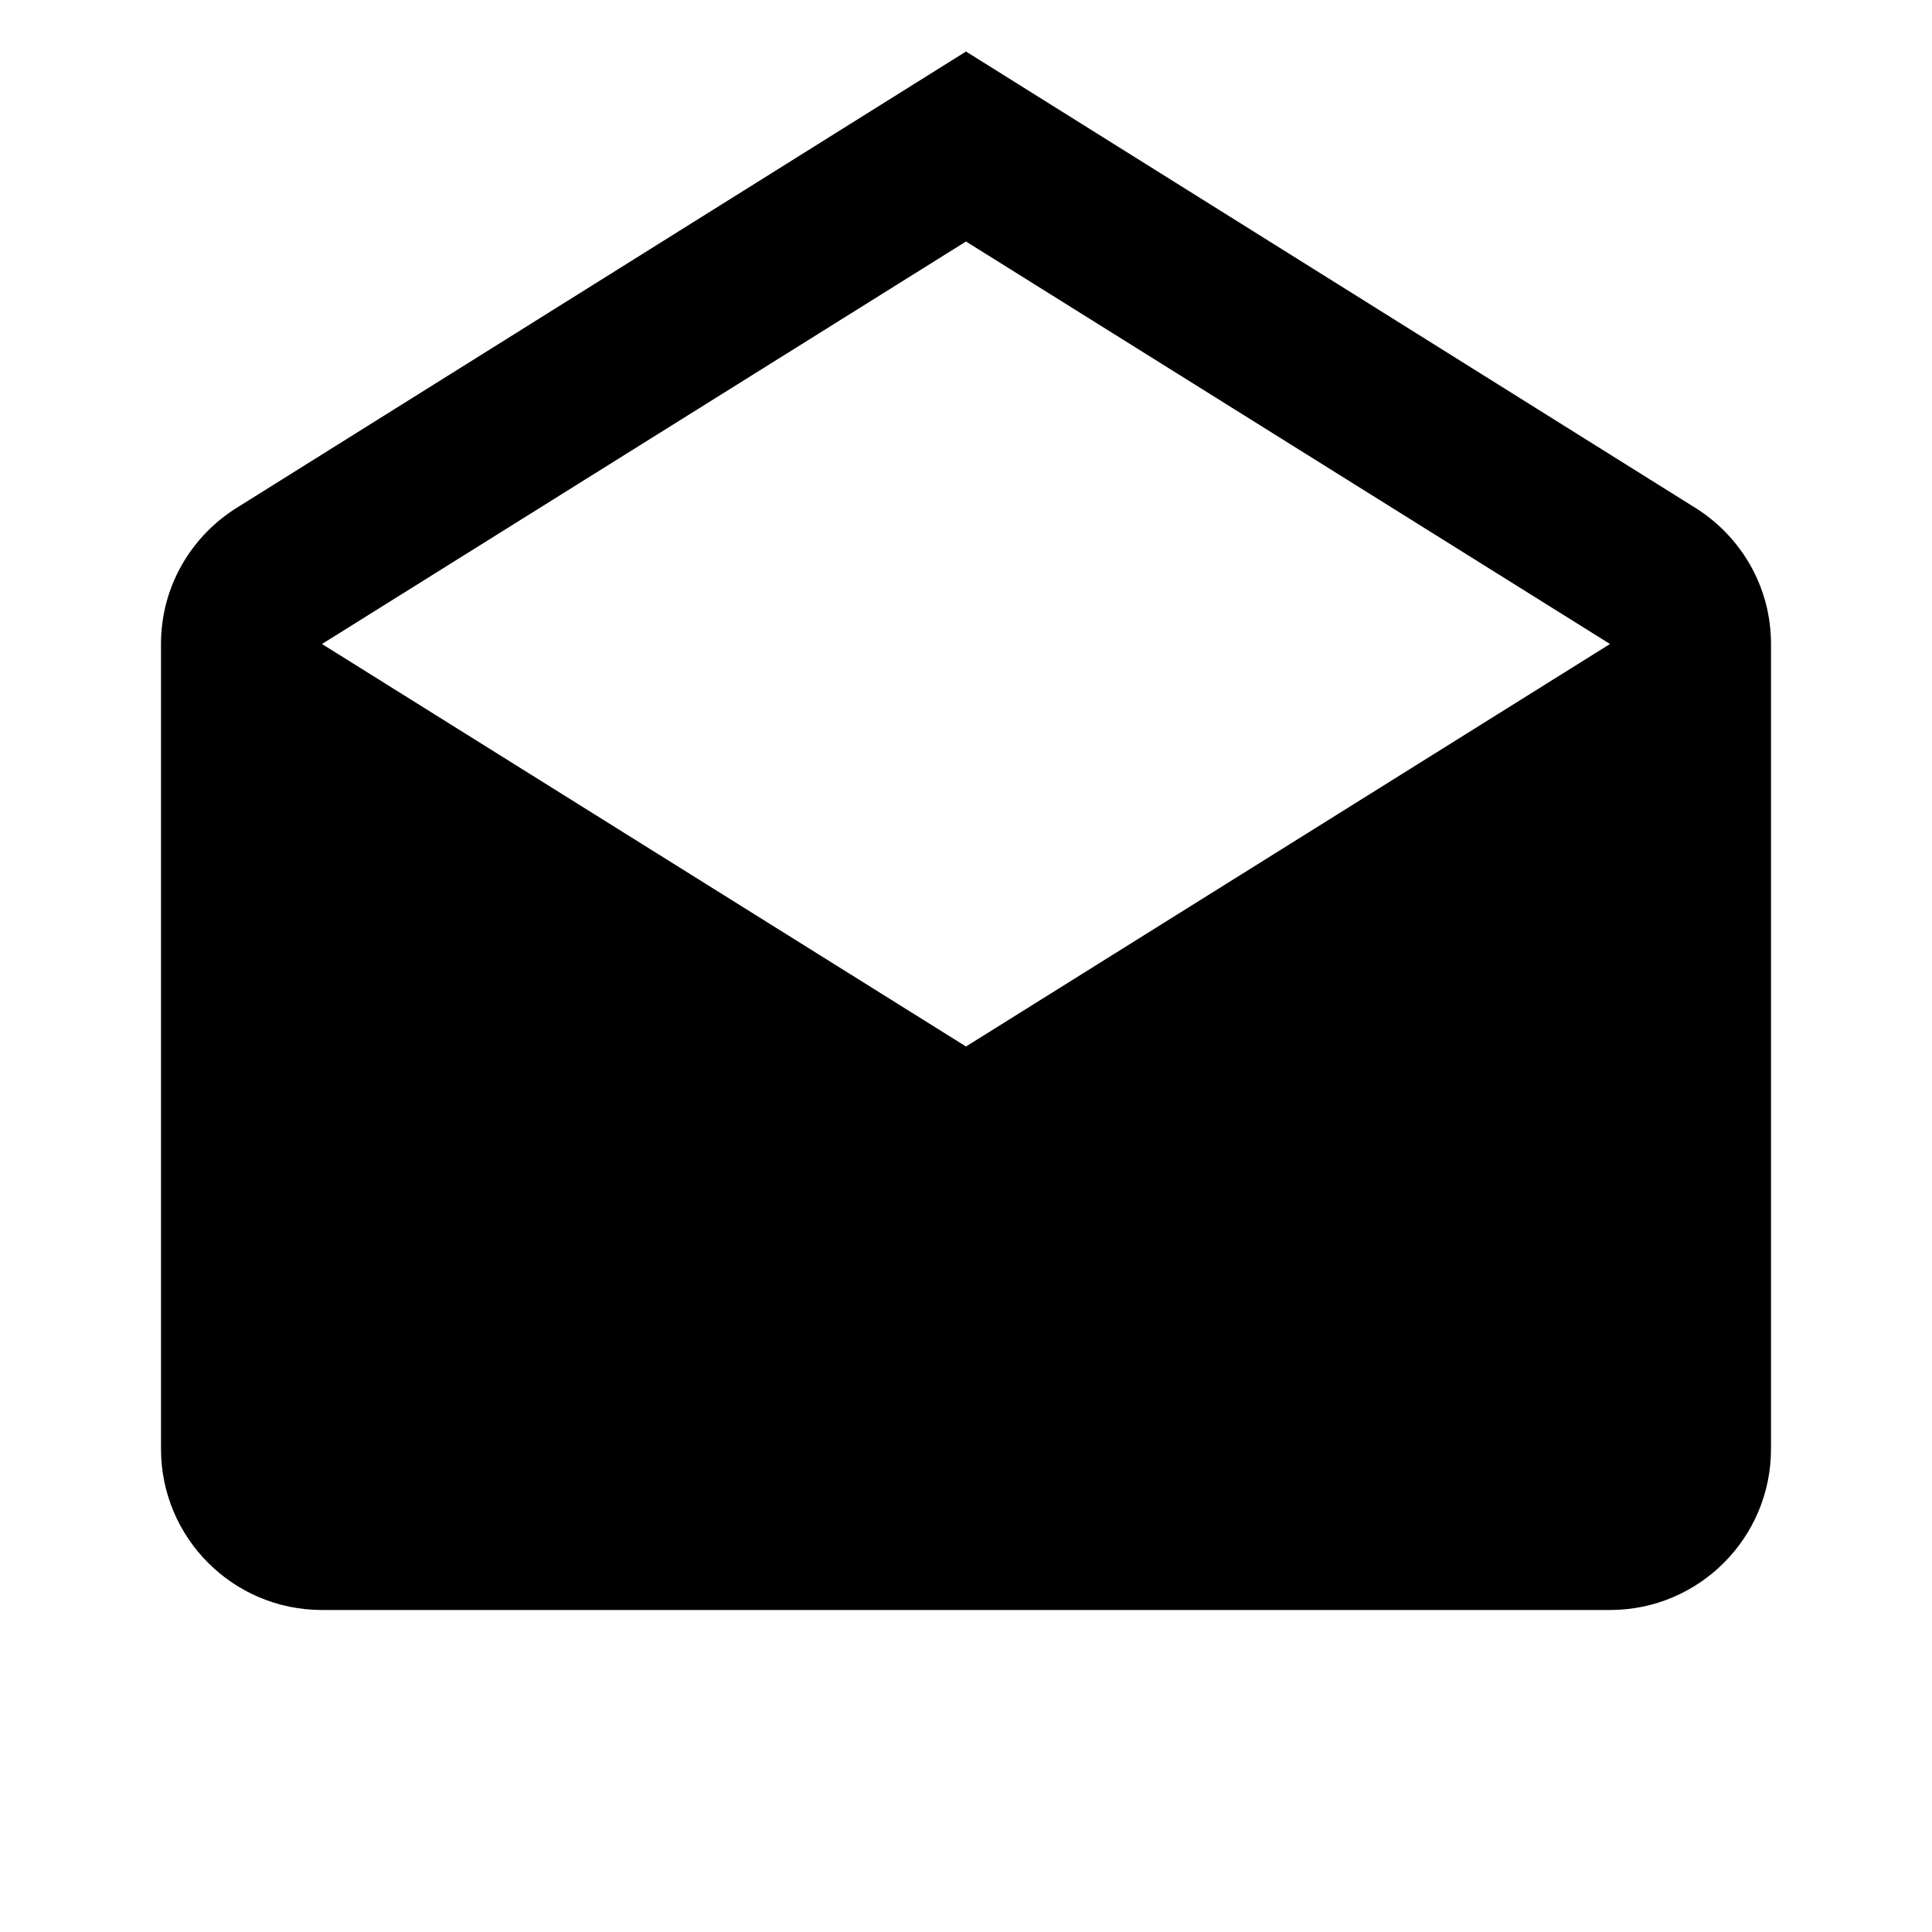
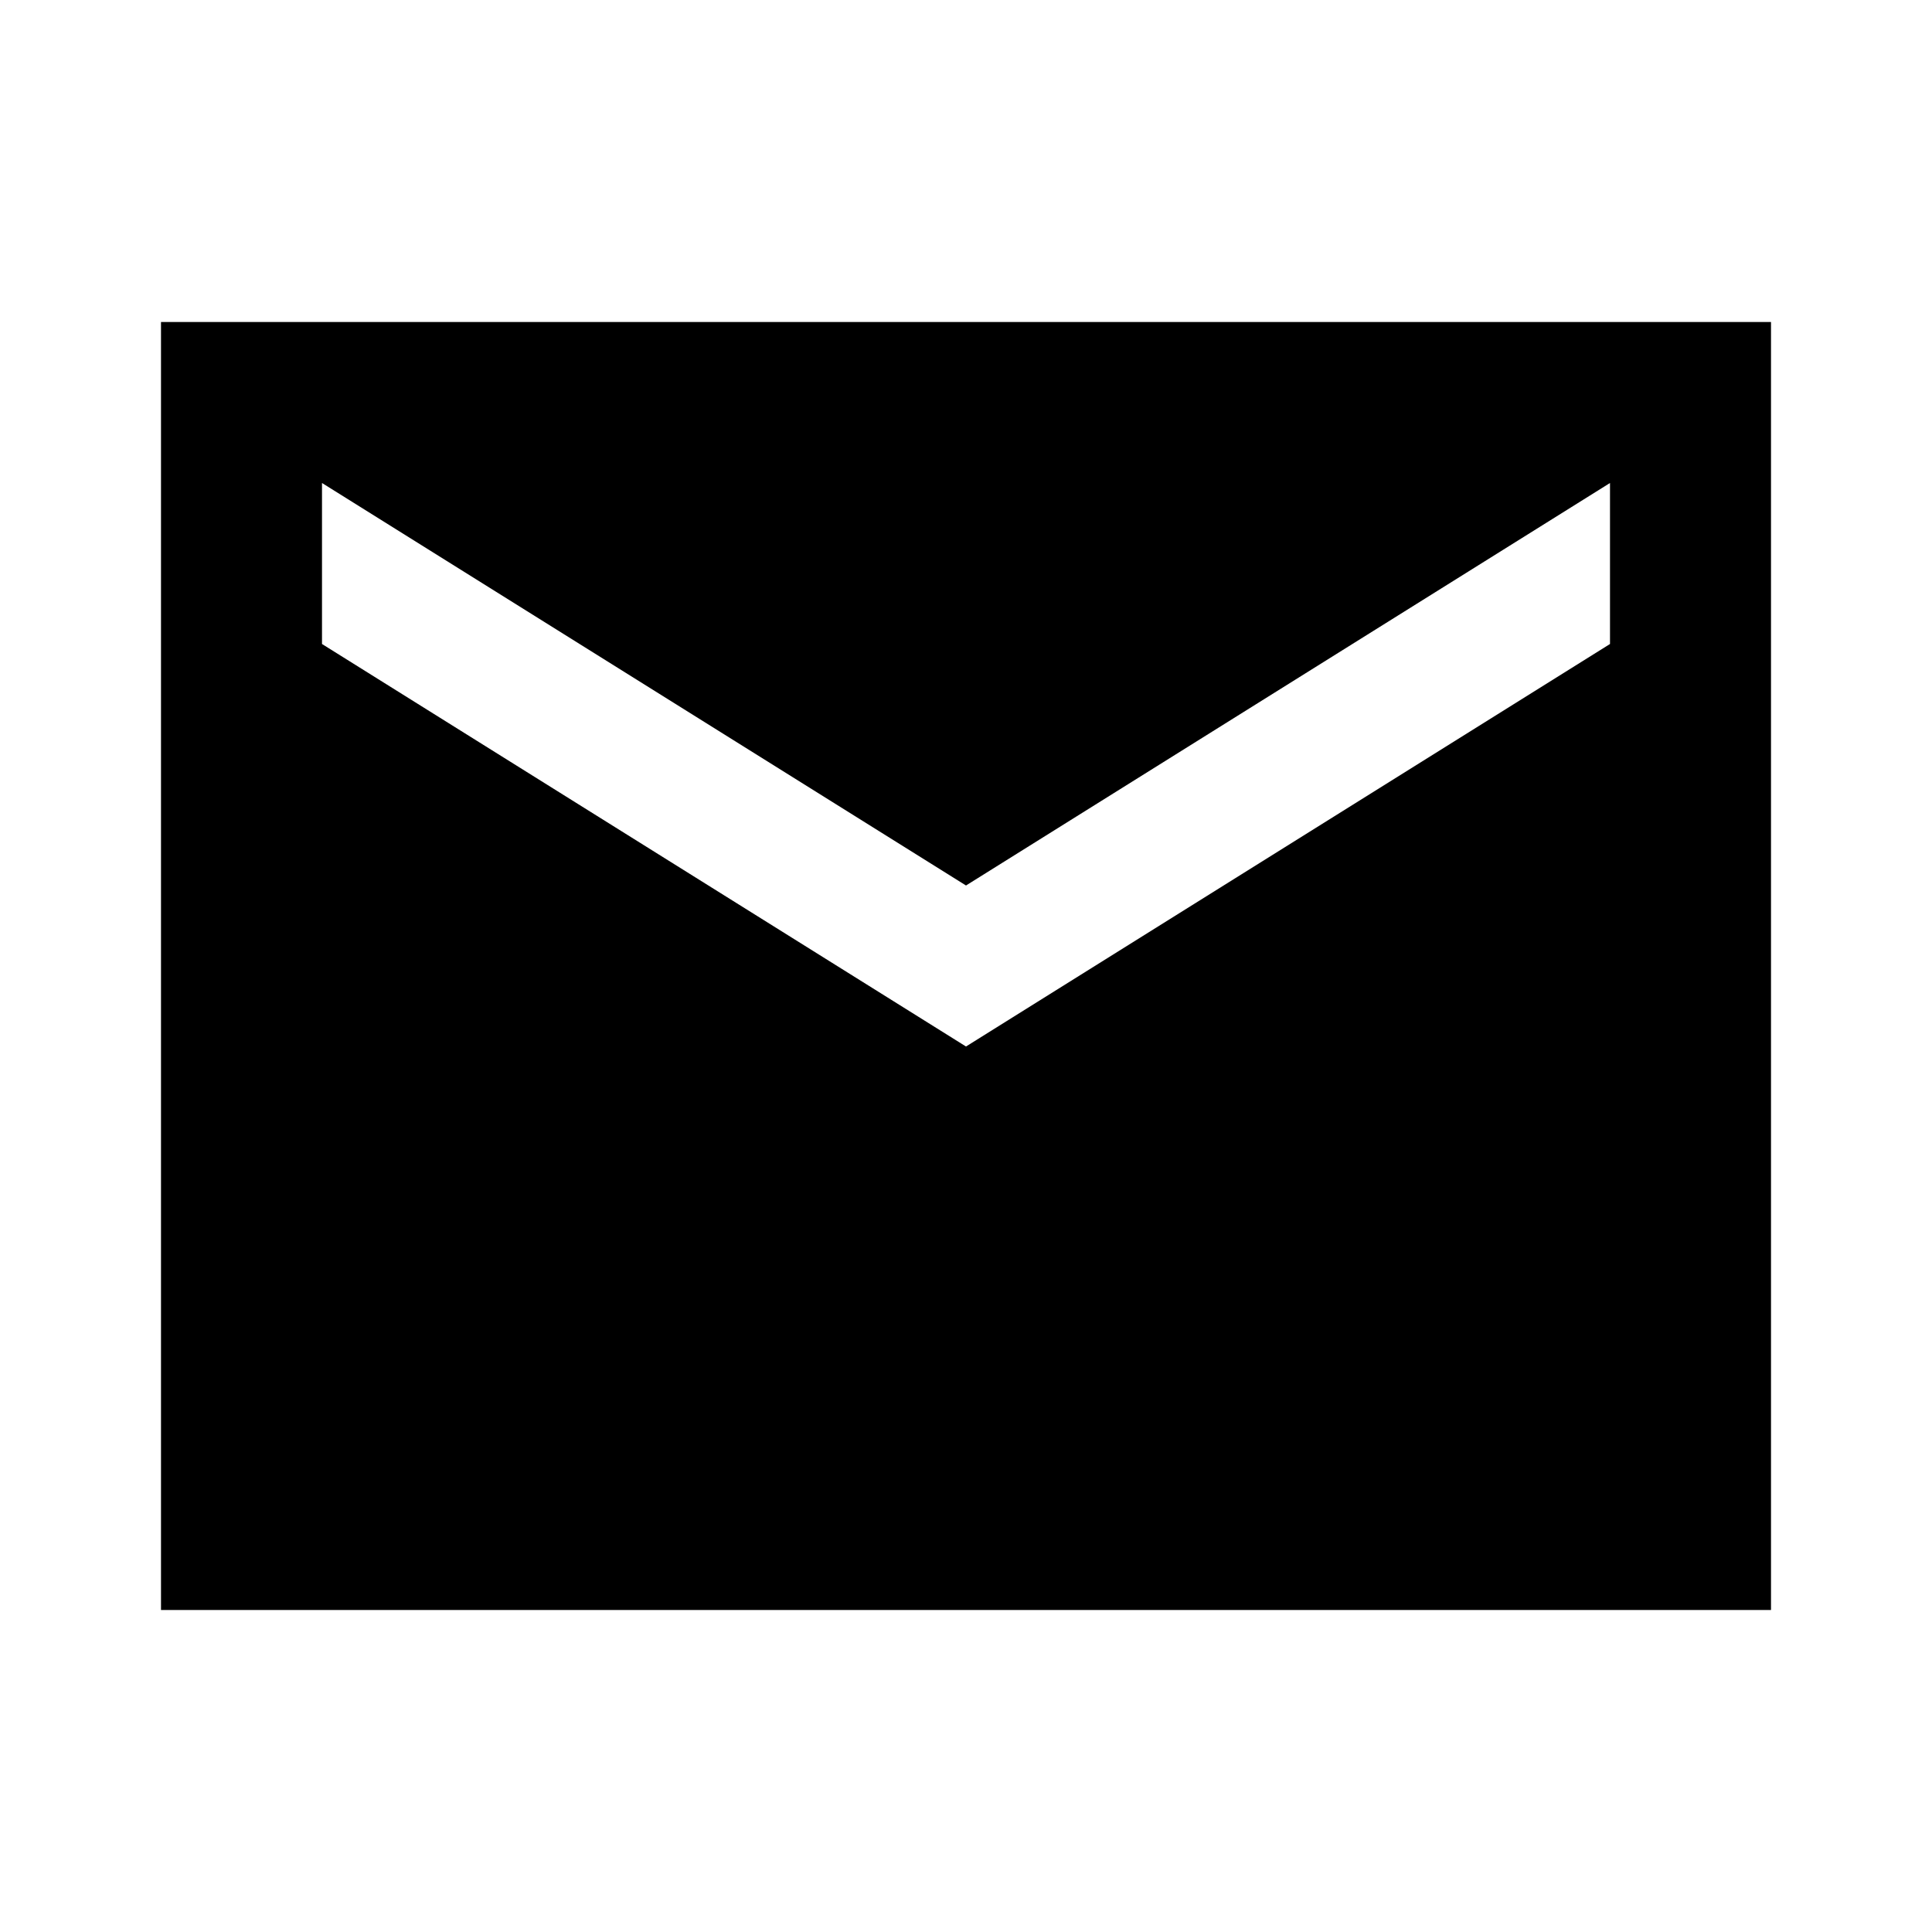
- <svg xmlns="http://www.w3.org/2000/svg" version="1.1" width="24" height="24" viewBox="0 0 24 24">
-   <path d="M4,8L12,13L20,8V8L12,3L4,8V8M22,8V18A2,2 0 0,1 20,20H4A2,2 0 0,1 2,18V8C2,7.27 2.39,6.64 2.97,6.29L12,0.64L21.03,6.29C21.61,6.64 22,7.27 22,8Z" />
+ <svg xmlns="http://www.w3.org/2000/svg" viewBox="0 0 24 24">
+   <path d="M22 4H2v16h20V4zm-2 4l-8 5-8-5V6l8 5 8-5v2z" />
</svg>
